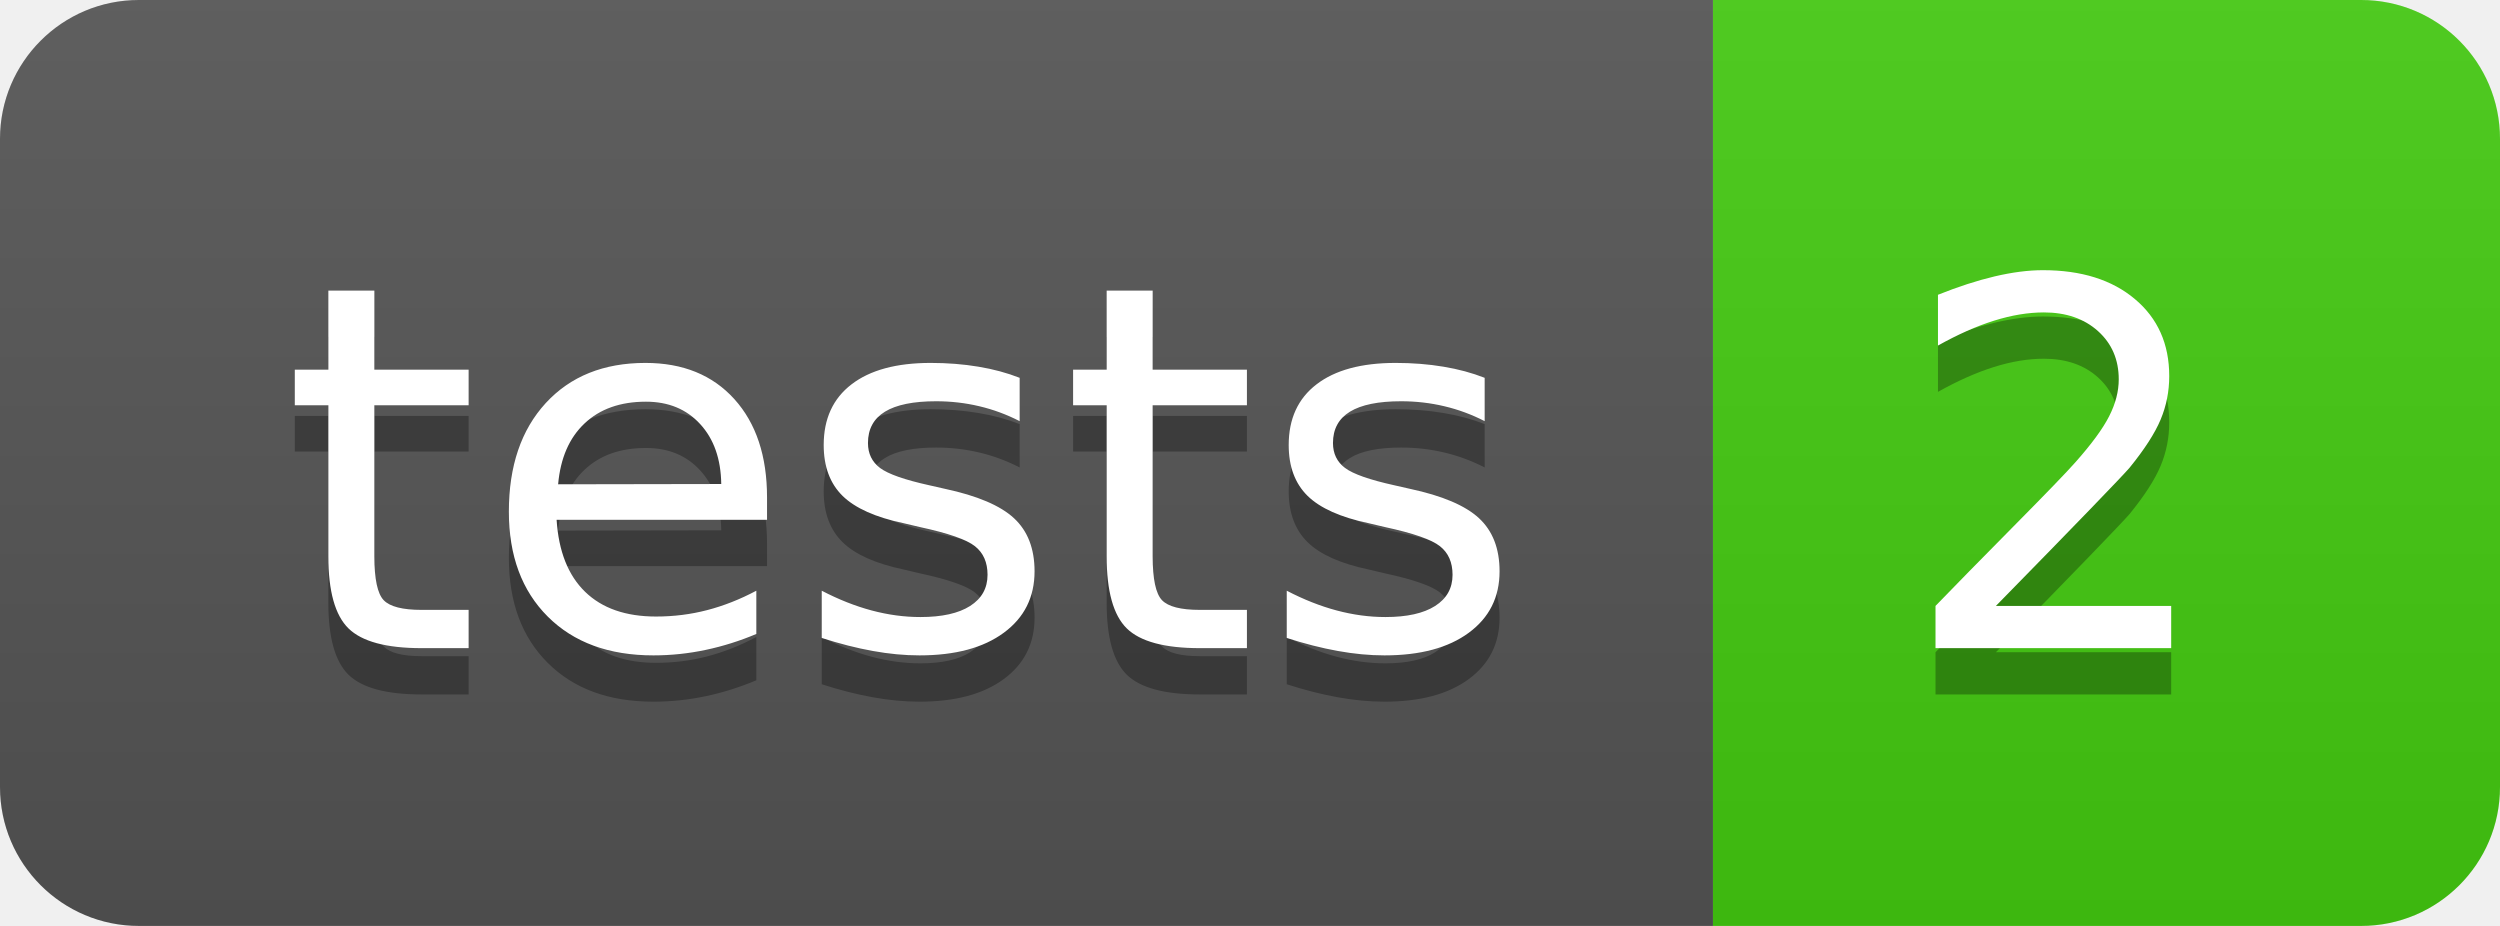
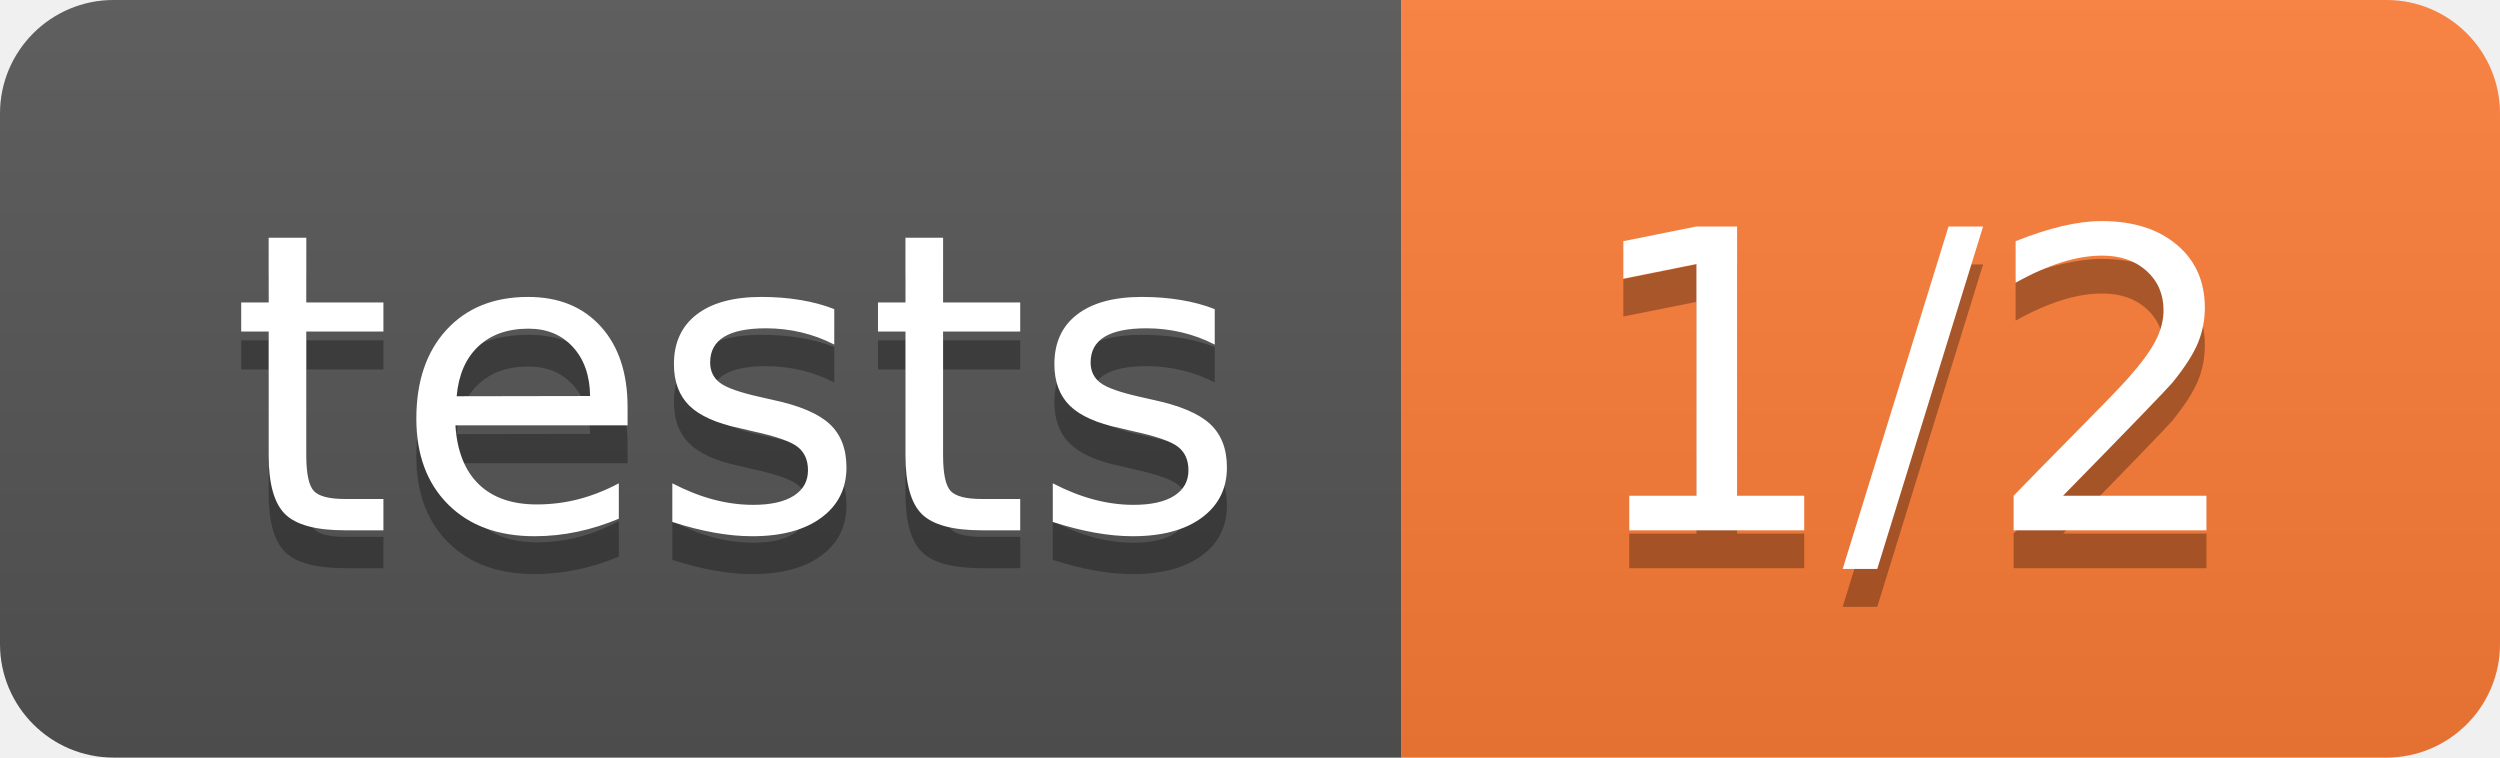
- <svg xmlns="http://www.w3.org/2000/svg" width="54" height="20" role="img" aria-label="tests: 2">
+ <svg xmlns="http://www.w3.org/2000/svg" width="66" height="20" role="img" aria-label="tests: 1/2">
  <linearGradient id="s" x2="0" y2="100%">
    <stop offset="0" stop-color="#bbb" stop-opacity=".1" />
    <stop offset="1" stop-opacity=".1" />
  </linearGradient>
  <clipPath id="r">
-     <rect width="54" height="20" rx="3" fill="#fff" />
+     <rect width="66" height="20" rx="3" fill="#fff" />
  </clipPath>
  <g clip-path="url(#r)">
    <rect width="37" height="20" fill="#555" />
-     <rect x="37" width="17" height="20" fill="#4c1" />
-     <rect width="54" height="20" fill="url(#s)" />
+     <rect x="37" width="29" height="20" fill="#fe7d37" />
+     <rect width="66" height="20" fill="url(#s)" />
  </g>
  <g fill="#fff" text-anchor="middle" font-family="Verdana,Geneva,DejaVu Sans,sans-serif" text-rendering="geometricPrecision" font-size="110">
    <text aria-hidden="true" x="195" y="150" fill="#010101" fill-opacity=".3" transform="scale(.1)" textLength="270">tests</text>
    <text x="195" y="140" transform="scale(.1)" fill="#fff" textLength="270">tests</text>
-     <text aria-hidden="true" x="445" y="150" fill="#010101" fill-opacity=".3" transform="scale(.1)" textLength="70">2</text>
-     <text x="445" y="140" transform="scale(.1)" fill="#fff" textLength="70">2</text>
+     <text aria-hidden="true" x="505" y="150" fill="#010101" fill-opacity=".3" transform="scale(.1)" textLength="190">1/2</text>
+     <text x="505" y="140" transform="scale(.1)" fill="#fff" textLength="190">1/2</text>
  </g>
</svg>
